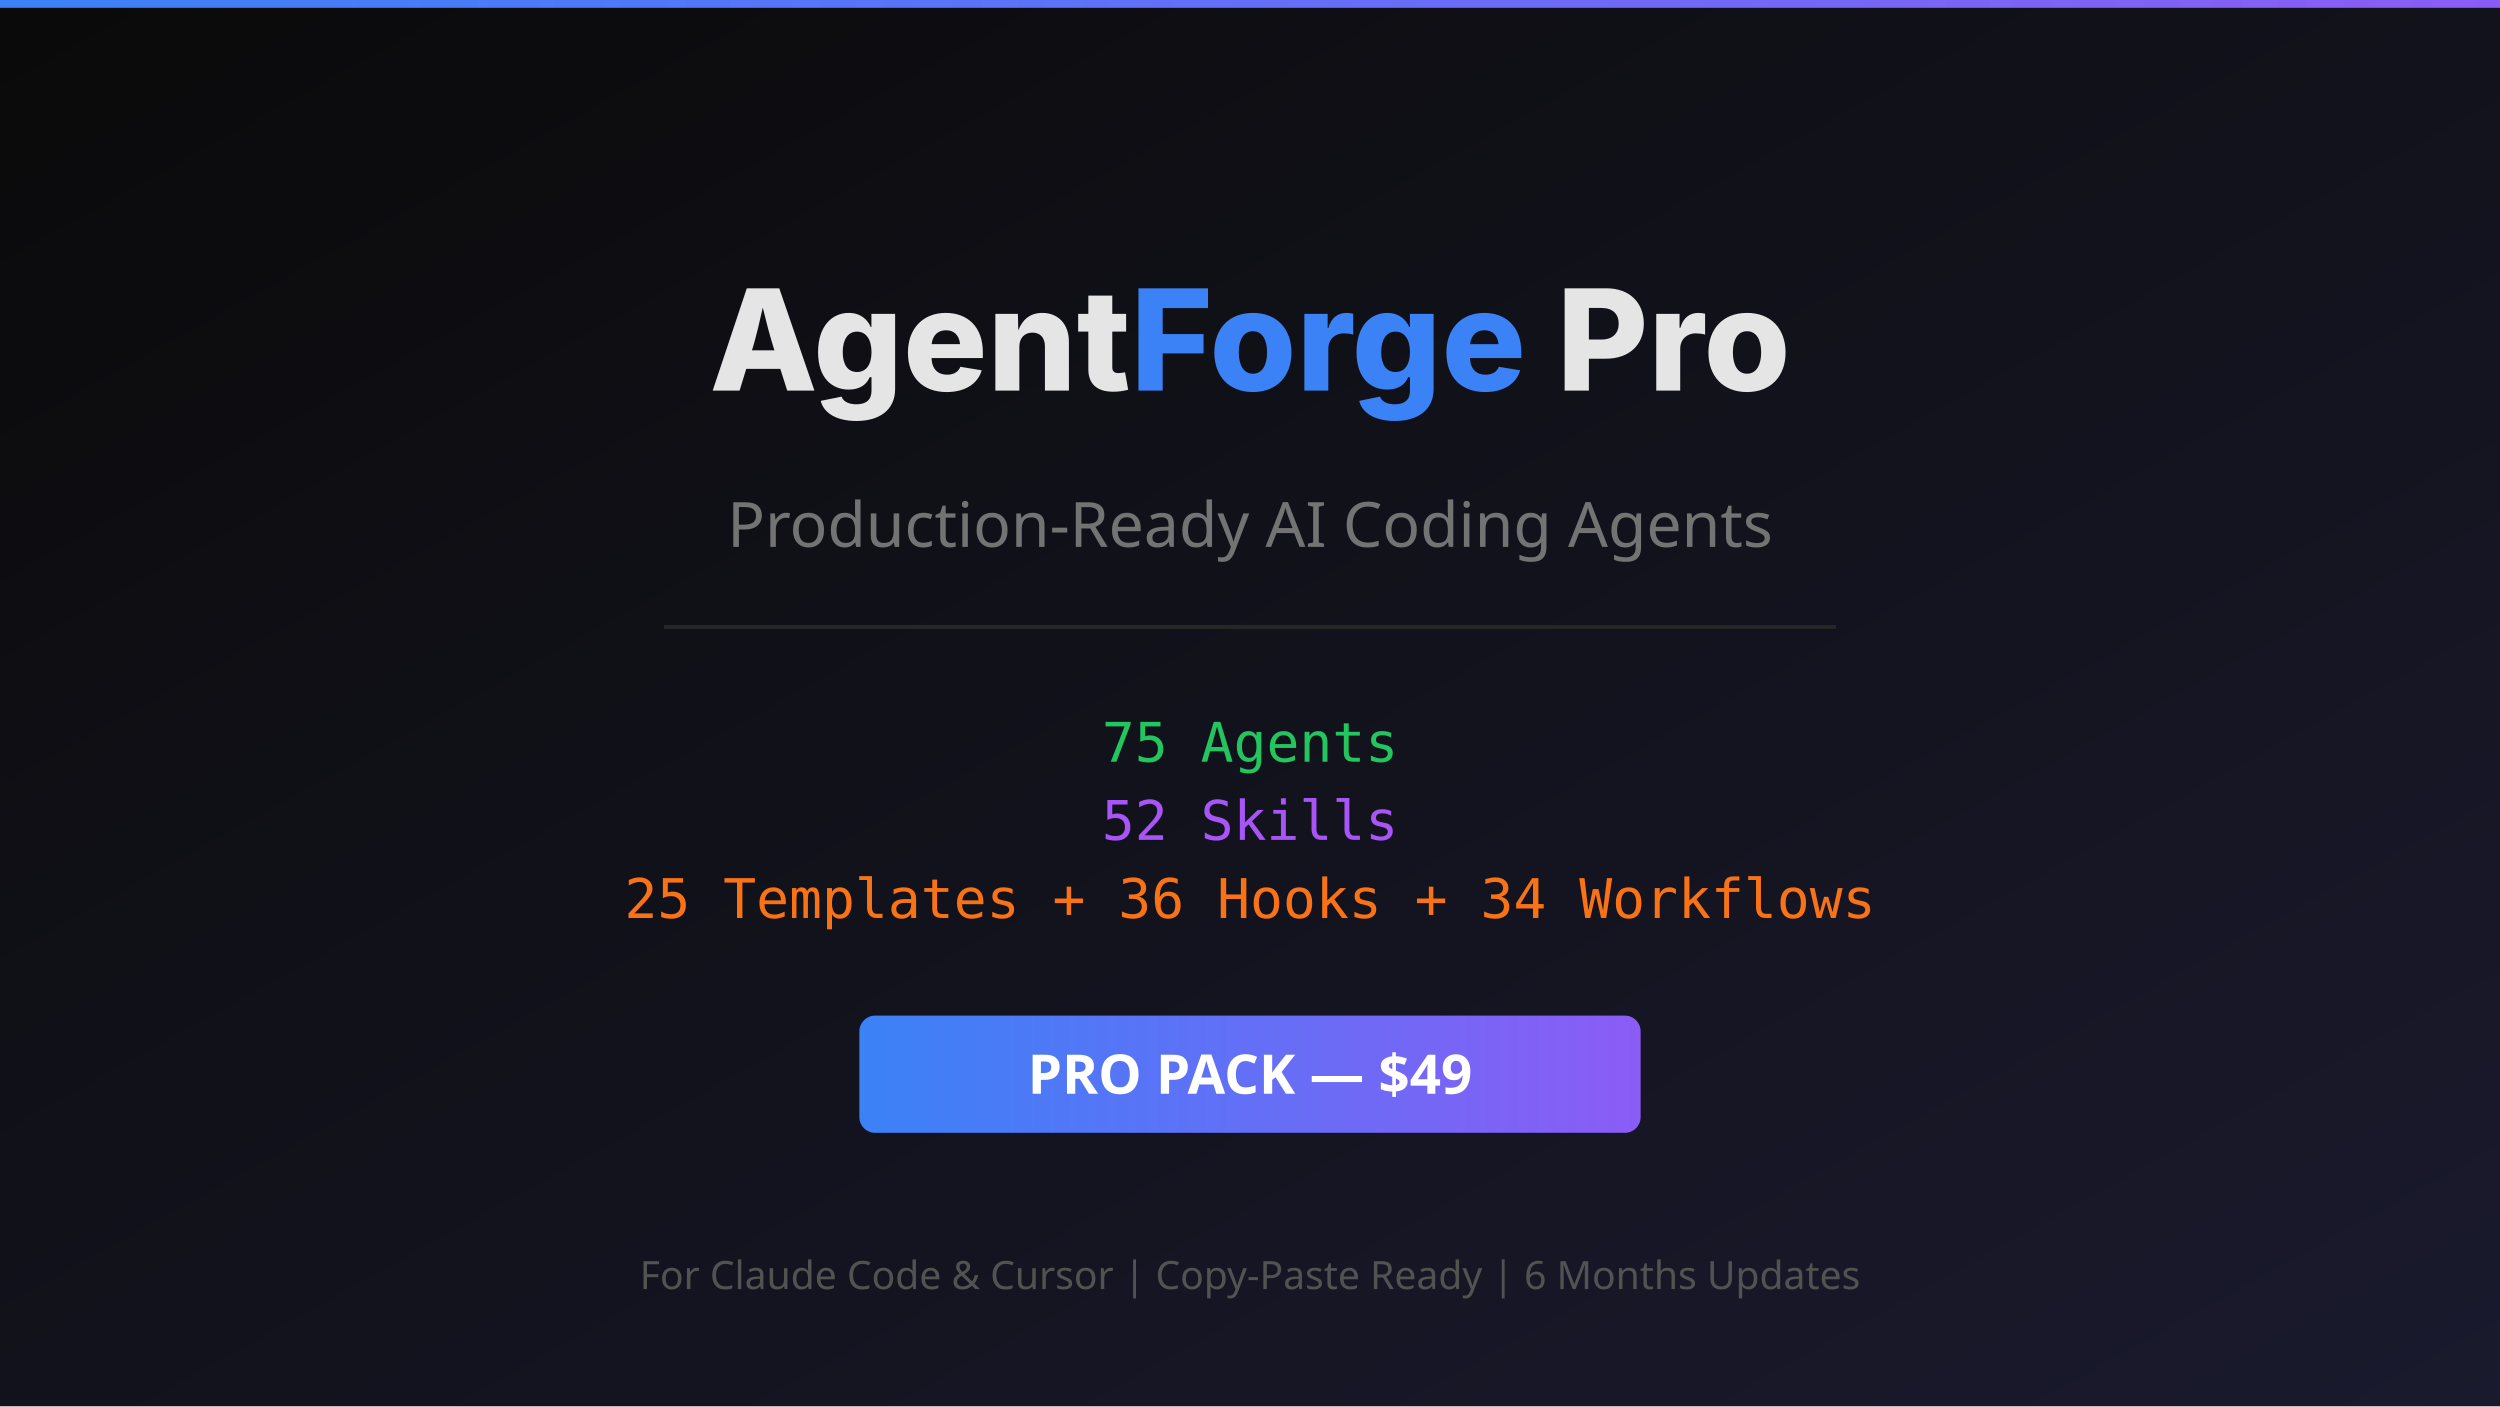
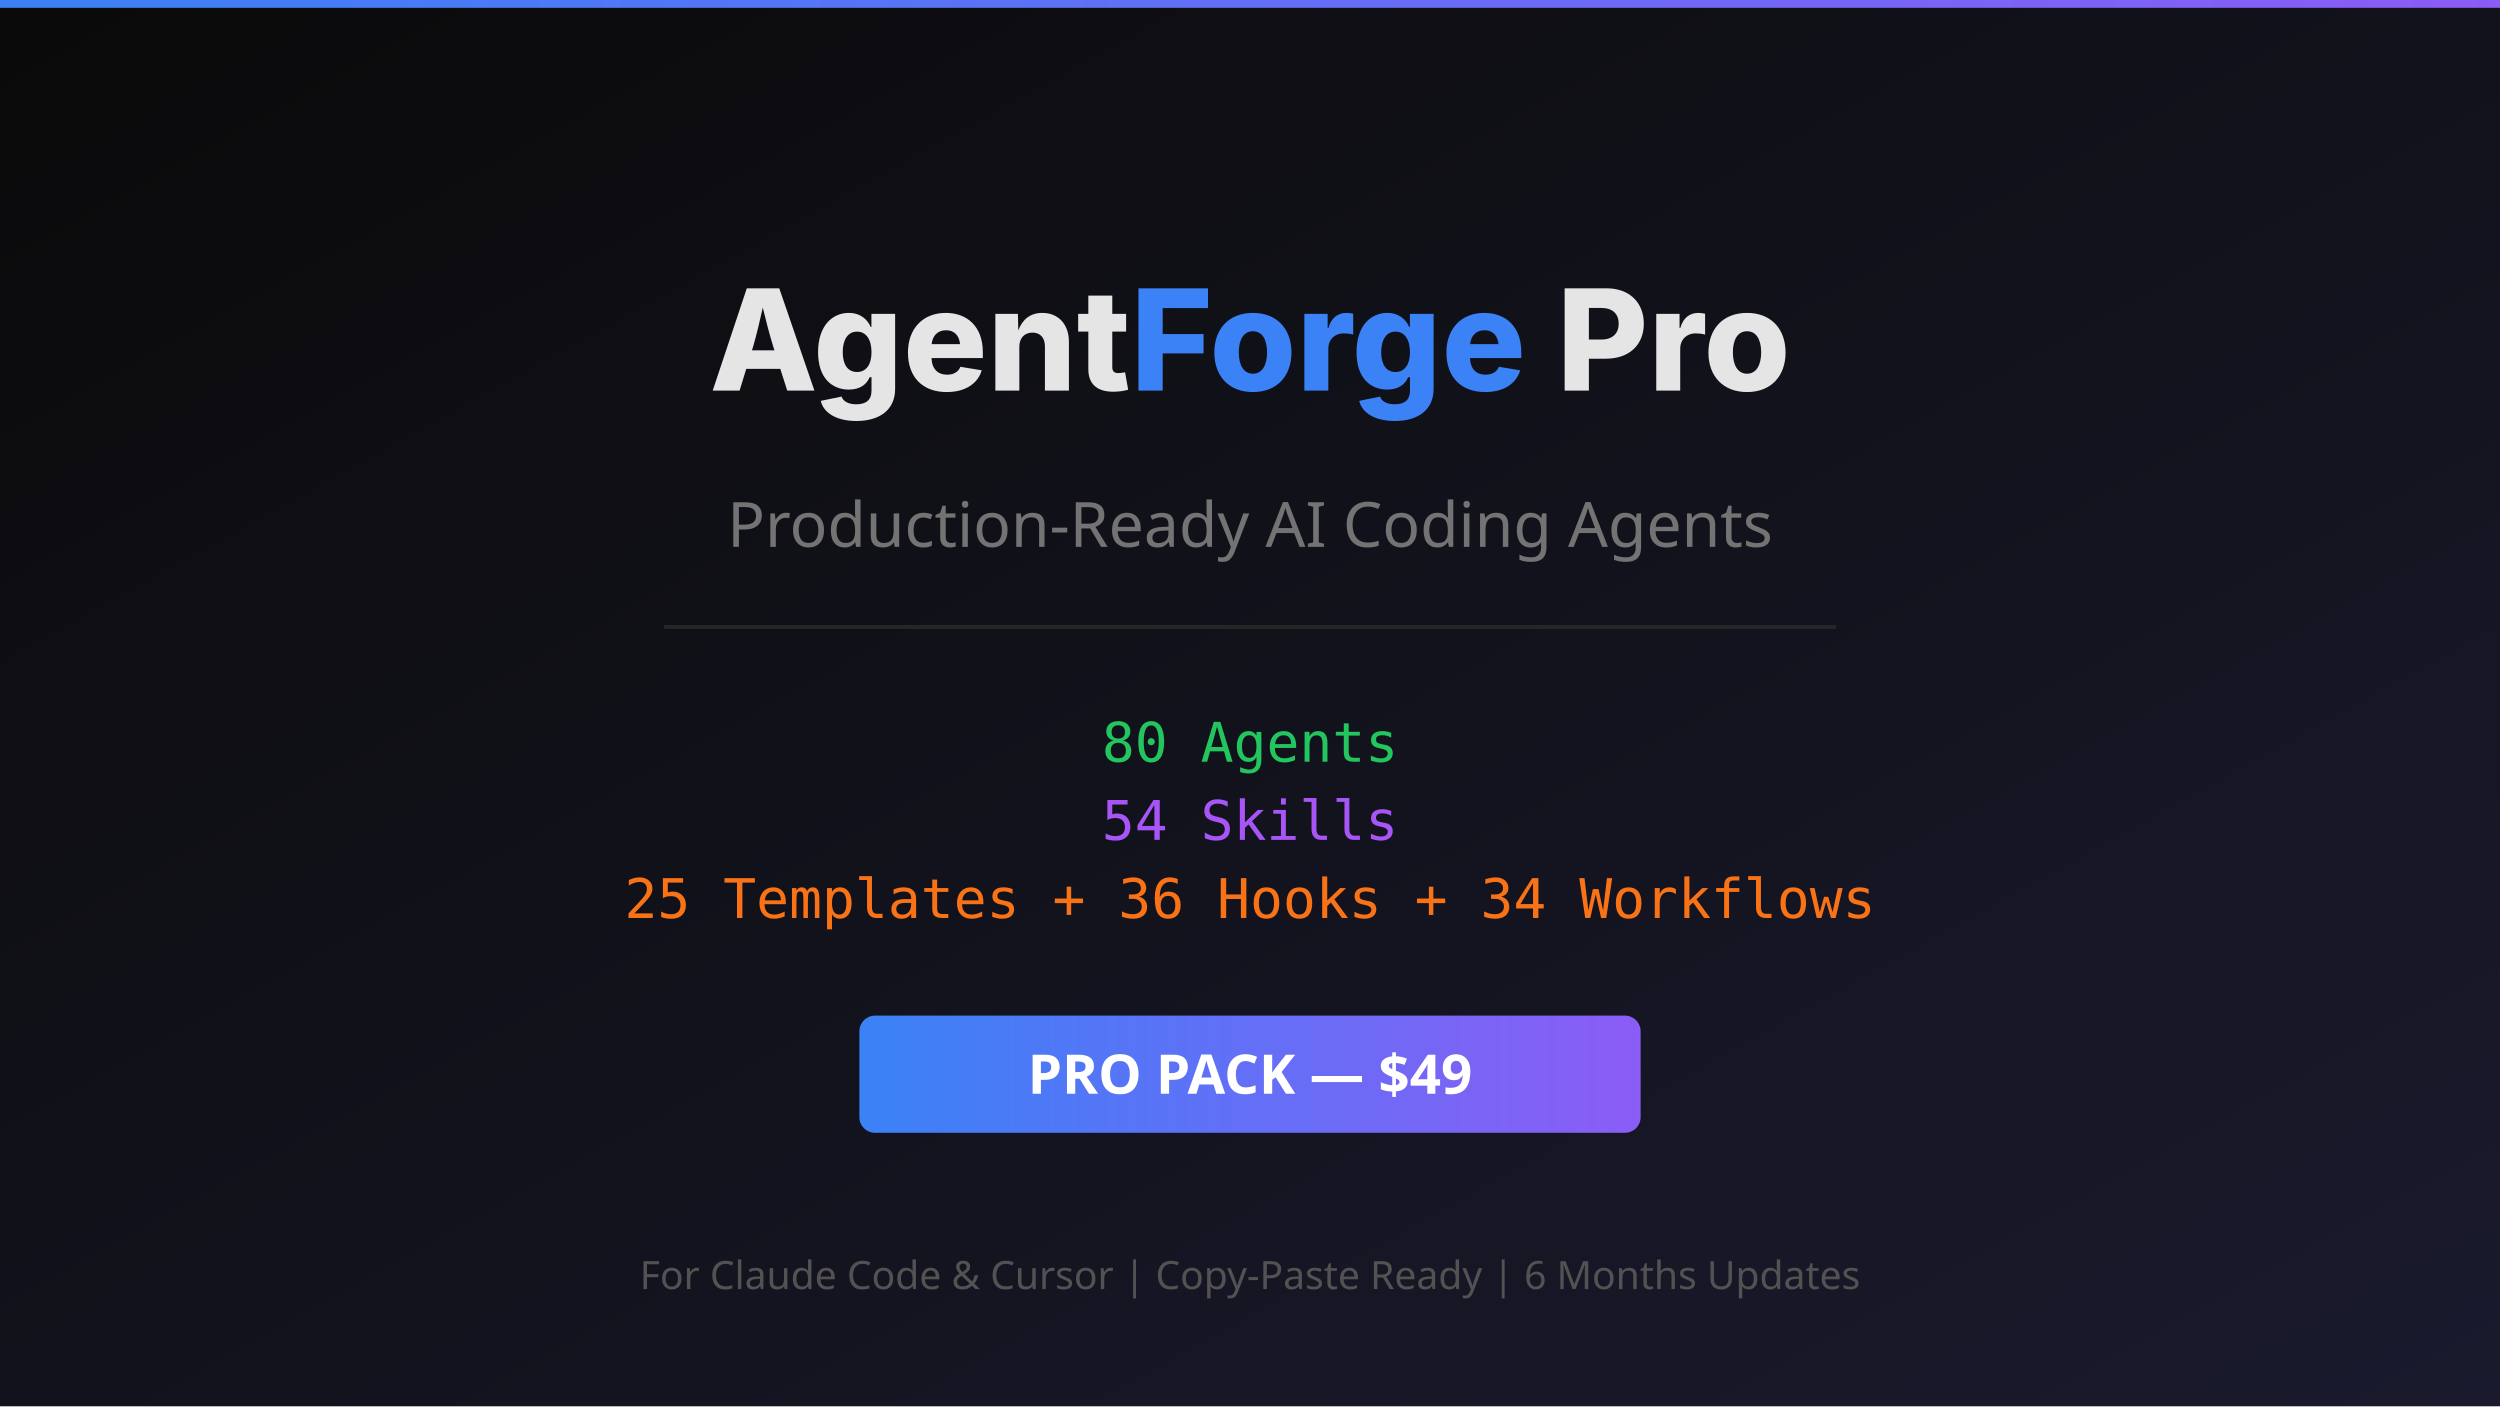
<svg xmlns="http://www.w3.org/2000/svg" viewBox="0 0 1280 720" width="1280" height="720">
  <defs>
    <linearGradient id="bg" x1="0%" y1="0%" x2="100%" y2="100%">
      <stop offset="0%" style="stop-color:#0a0a0a" />
      <stop offset="100%" style="stop-color:#1a1a2e" />
    </linearGradient>
    <linearGradient id="accent" x1="0%" y1="0%" x2="100%" y2="0%">
      <stop offset="0%" style="stop-color:#3b82f6" />
      <stop offset="100%" style="stop-color:#8b5cf6" />
    </linearGradient>
  </defs>
  <rect width="1280" height="720" fill="url(#bg)" />
  <rect x="0" y="0" width="1280" height="4" fill="url(#accent)" />
  <text x="640" y="200" text-anchor="middle" font-family="system-ui, -apple-system, sans-serif" font-size="72" font-weight="800" fill="#e5e5e5">Agent<tspan fill="#3b82f6">Forge</tspan> Pro</text>
  <text x="640" y="280" text-anchor="middle" font-family="system-ui, sans-serif" font-size="32" fill="#737373">Production-Ready AI Coding Agents</text>
  <rect x="340" y="320" width="600" height="2" fill="#262626" />
-   <text x="640" y="390" text-anchor="middle" font-family="monospace" font-size="28" fill="#22c55e">75 Agents</text>
-   <text x="640" y="430" text-anchor="middle" font-family="monospace" font-size="28" fill="#a855f7">52 Skills</text>
+   <text x="640" y="390" text-anchor="middle" font-family="monospace" font-size="28" fill="#22c55e">80 Agents</text>
+   <text x="640" y="430" text-anchor="middle" font-family="monospace" font-size="28" fill="#a855f7">54 Skills</text>
  <text x="640" y="470" text-anchor="middle" font-family="monospace" font-size="28" fill="#f97316">25 Templates + 36 Hooks + 34 Workflows</text>
  <rect x="440" y="520" width="400" height="60" rx="8" fill="url(#accent)" />
  <text x="640" y="560" text-anchor="middle" font-family="system-ui, sans-serif" font-size="28" font-weight="700" fill="#ffffff">PRO PACK — $49</text>
  <text x="640" y="660" text-anchor="middle" font-family="system-ui, sans-serif" font-size="20" fill="#525252">For Claude Code &amp; Cursor | Copy-Paste Ready | 6 Months Updates</text>
</svg>
